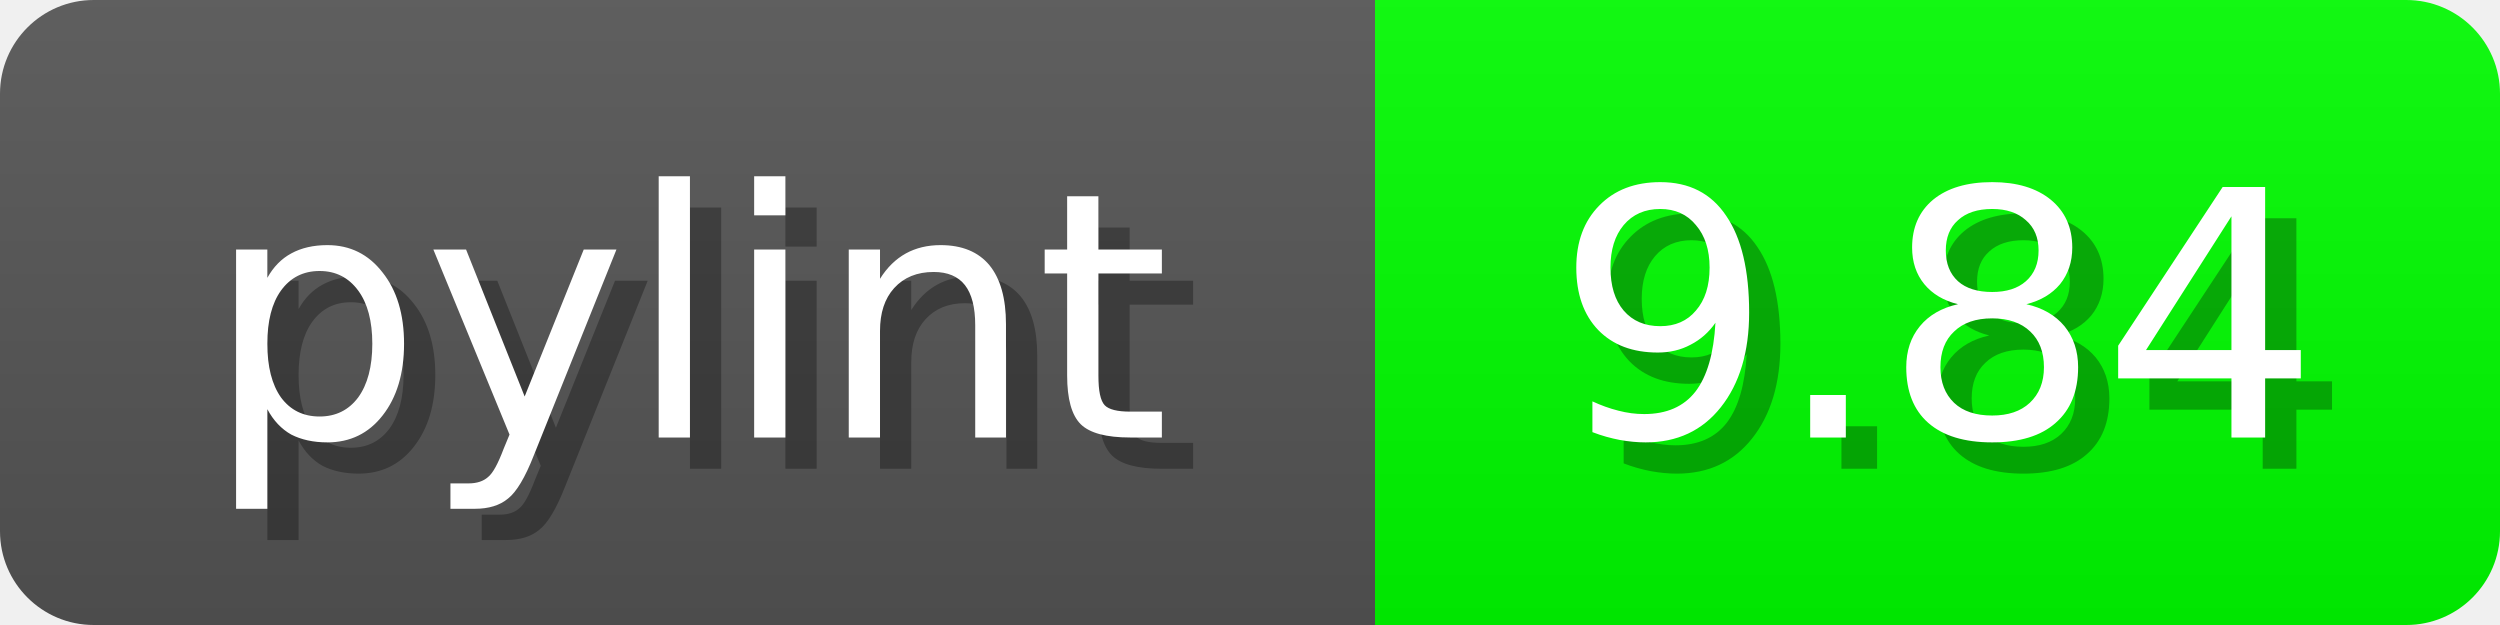
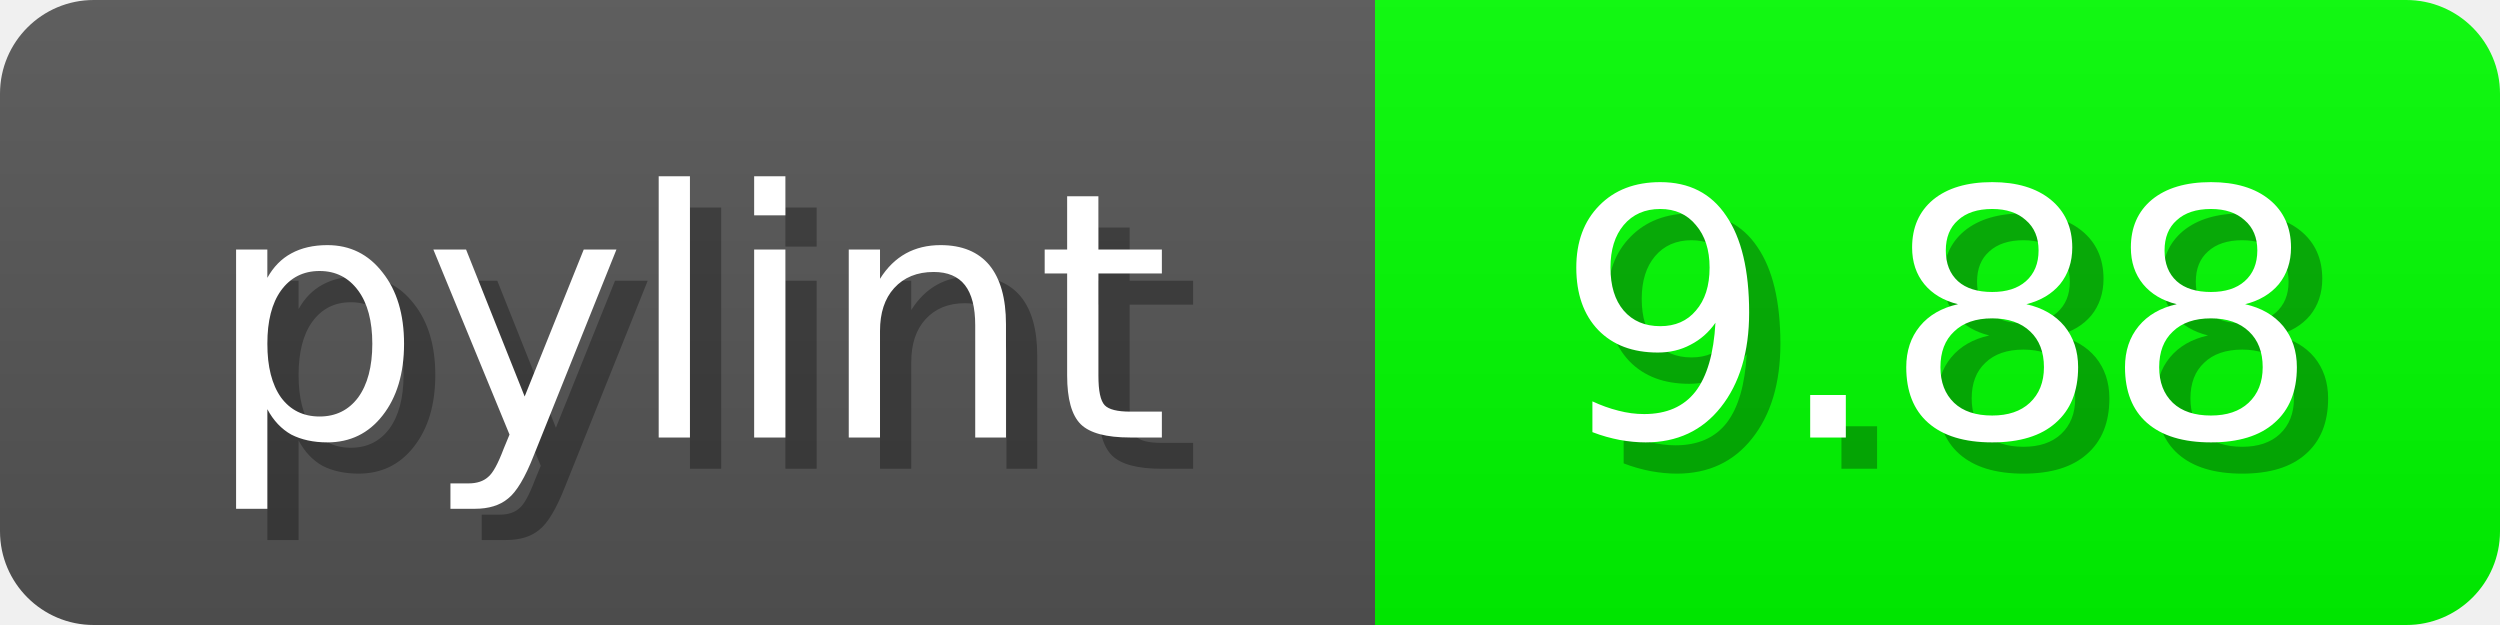
<svg xmlns="http://www.w3.org/2000/svg" width="80" height="20">
  <linearGradient id="b" x2="0" y2="100%">
    <stop offset="0" stop-color="#bbb" stop-opacity=".1" />
    <stop offset="1" stop-opacity=".1" />
  </linearGradient>
  <mask id="anybadge_1">
    <rect width="80" height="20" rx="3" fill="#fff" />
  </mask>
  <g mask="url(#anybadge_1)">
    <path fill="#555" d="M0 0h44v20H0z" />
    <path fill="#00FF00" d="M44 0h36v20H44z" />
    <path fill="url(#b)" d="M0 0h80v20H0z" />
  </g>
  <g fill="#fff" text-anchor="middle" font-family="DejaVu Sans,Verdana,Geneva,sans-serif" font-size="11">
    <text x="23.0" y="15" fill="#010101" fill-opacity=".3">pylint</text>
    <text x="22.0" y="14">pylint</text>
  </g>
  <g fill="#fff" text-anchor="middle" font-family="DejaVu Sans,Verdana,Geneva,sans-serif" font-size="11">
-     <text x="63.0" y="15" fill="#010101" fill-opacity=".3">9.84</text>
-     <text x="62.0" y="14">9.84</text>
+     <text x="63.0" y="15" fill="#010101" fill-opacity=".3">9.88</text>
+     <text x="62.0" y="14">9.88</text>
  </g>
</svg>
